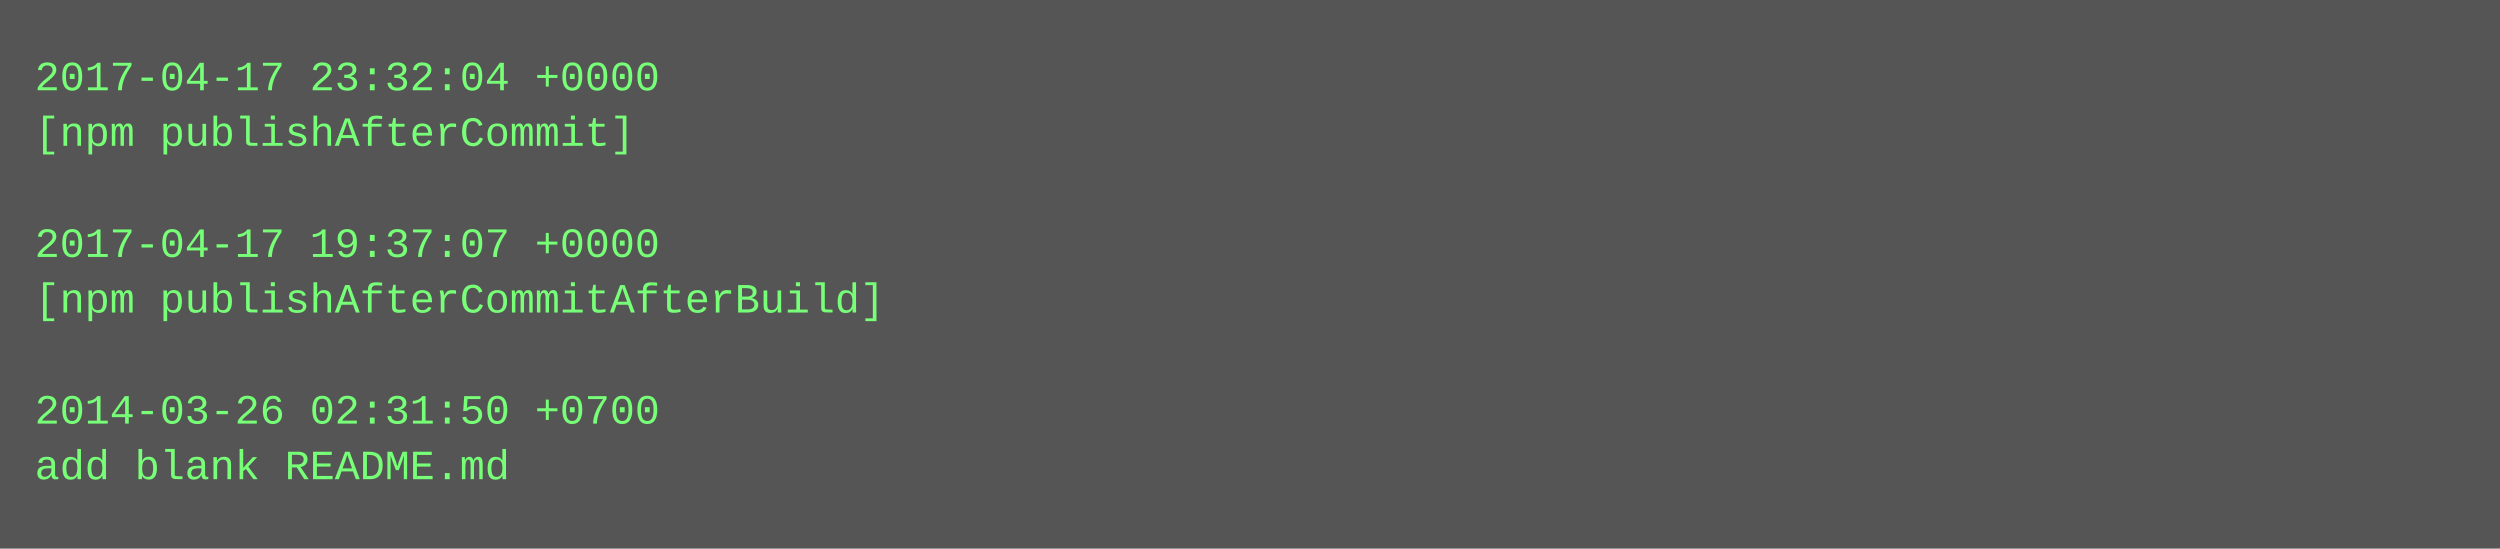
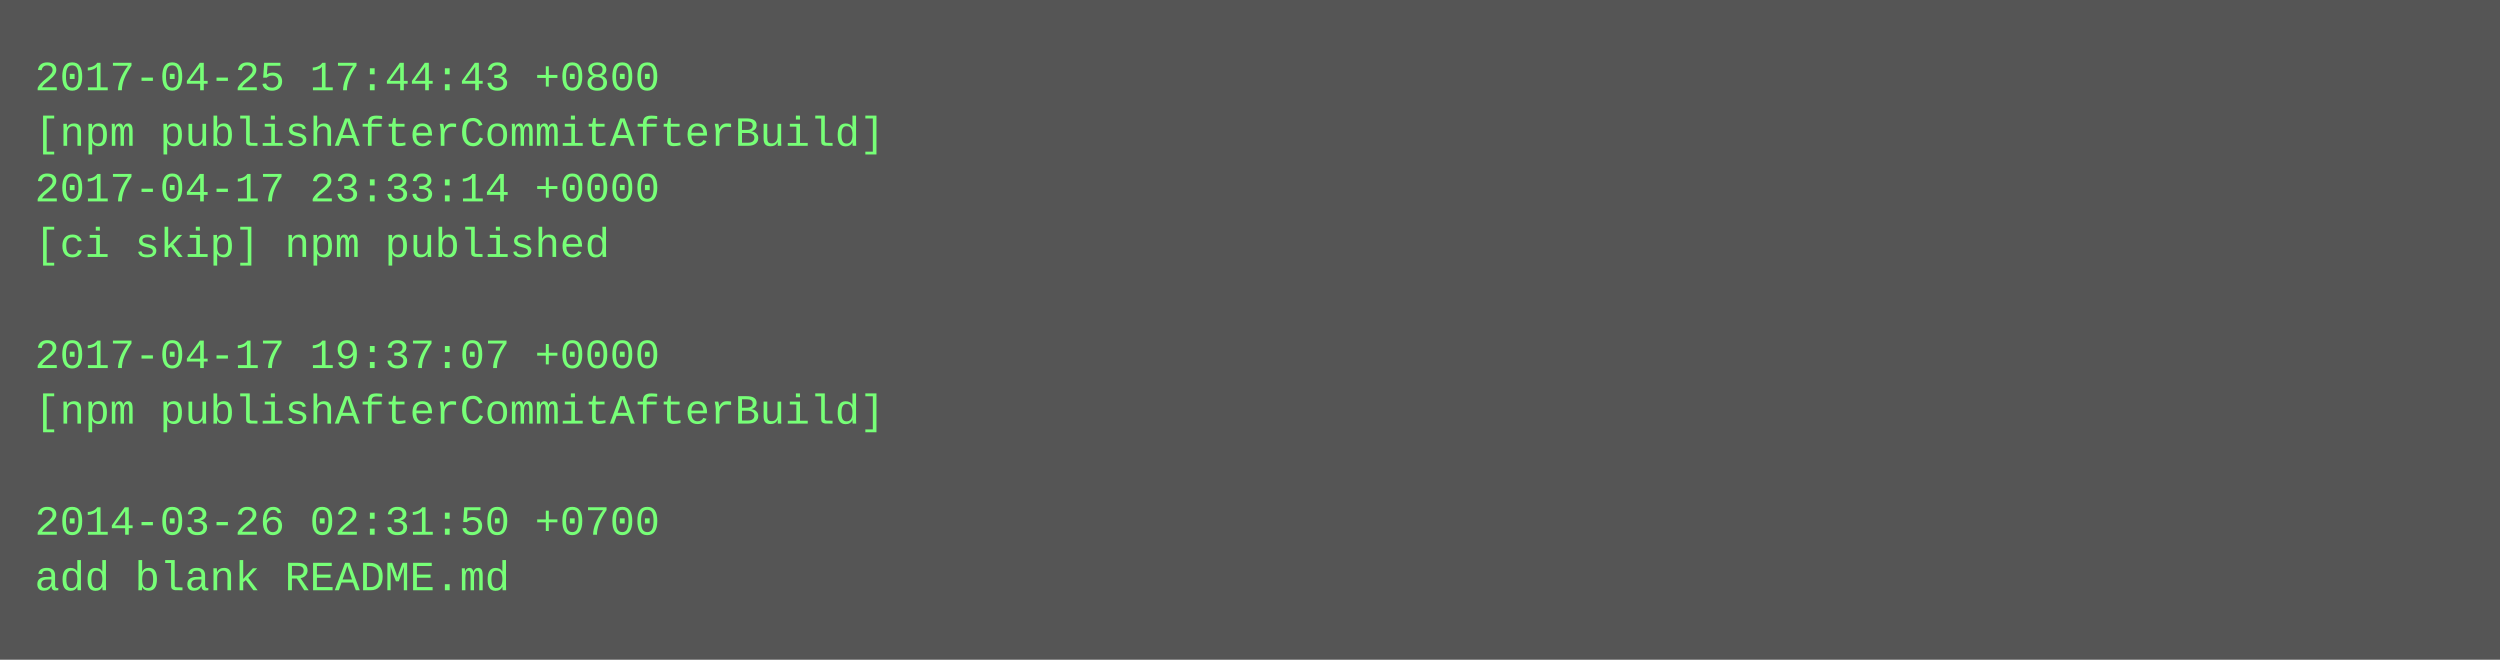
- <svg xmlns="http://www.w3.org/2000/svg" height="158" width="720">
-   <rect height="158" fill="#555" width="720" />
+ <svg xmlns="http://www.w3.org/2000/svg" height="190" width="720">
+   <rect height="190" fill="#555" width="720" />
  <text fill="#7f7" font-family="Courier New" font-size="12" xml:space="preserve">
-     <tspan x="10" y="26">2017-04-17 23:32:04 +0000</tspan>
-     <tspan x="10" y="42">[npm publishAfterCommit]</tspan>
-     <tspan x="10" y="58" />
-     <tspan x="10" y="74">2017-04-17 19:37:07 +0000</tspan>
-     <tspan x="10" y="90">[npm publishAfterCommitAfterBuild]</tspan>
-     <tspan x="10" y="106" />
-     <tspan x="10" y="122">2014-03-26 02:31:50 +0700</tspan>
-     <tspan x="10" y="138">add blank README.md</tspan>
+     <tspan x="10" y="26">2017-04-25 17:44:43 +0800</tspan>
+     <tspan x="10" y="42">[npm publishAfterCommitAfterBuild]</tspan>
+     <tspan x="10" y="58">2017-04-17 23:33:14 +0000</tspan>
+     <tspan x="10" y="74">[ci skip] npm published</tspan>
+     <tspan x="10" y="90" />
+     <tspan x="10" y="106">2017-04-17 19:37:07 +0000</tspan>
+     <tspan x="10" y="122">[npm publishAfterCommitAfterBuild]</tspan>
+     <tspan x="10" y="138" />
+     <tspan x="10" y="154">2014-03-26 02:31:50 +0700</tspan>
+     <tspan x="10" y="170">add blank README.md</tspan>
  </text>
</svg>
